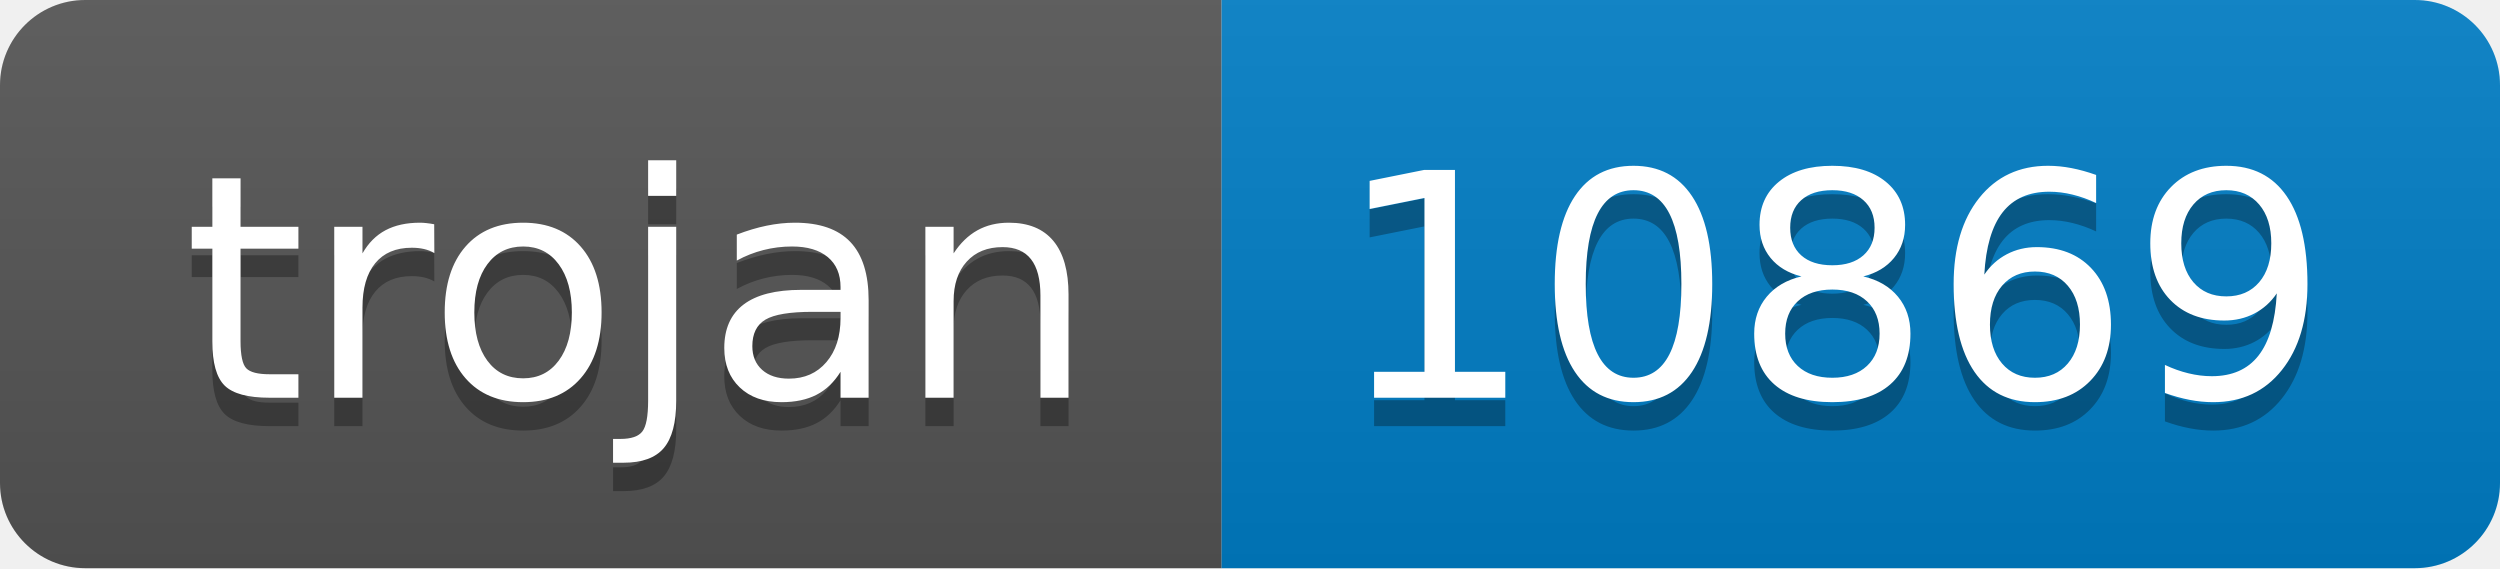
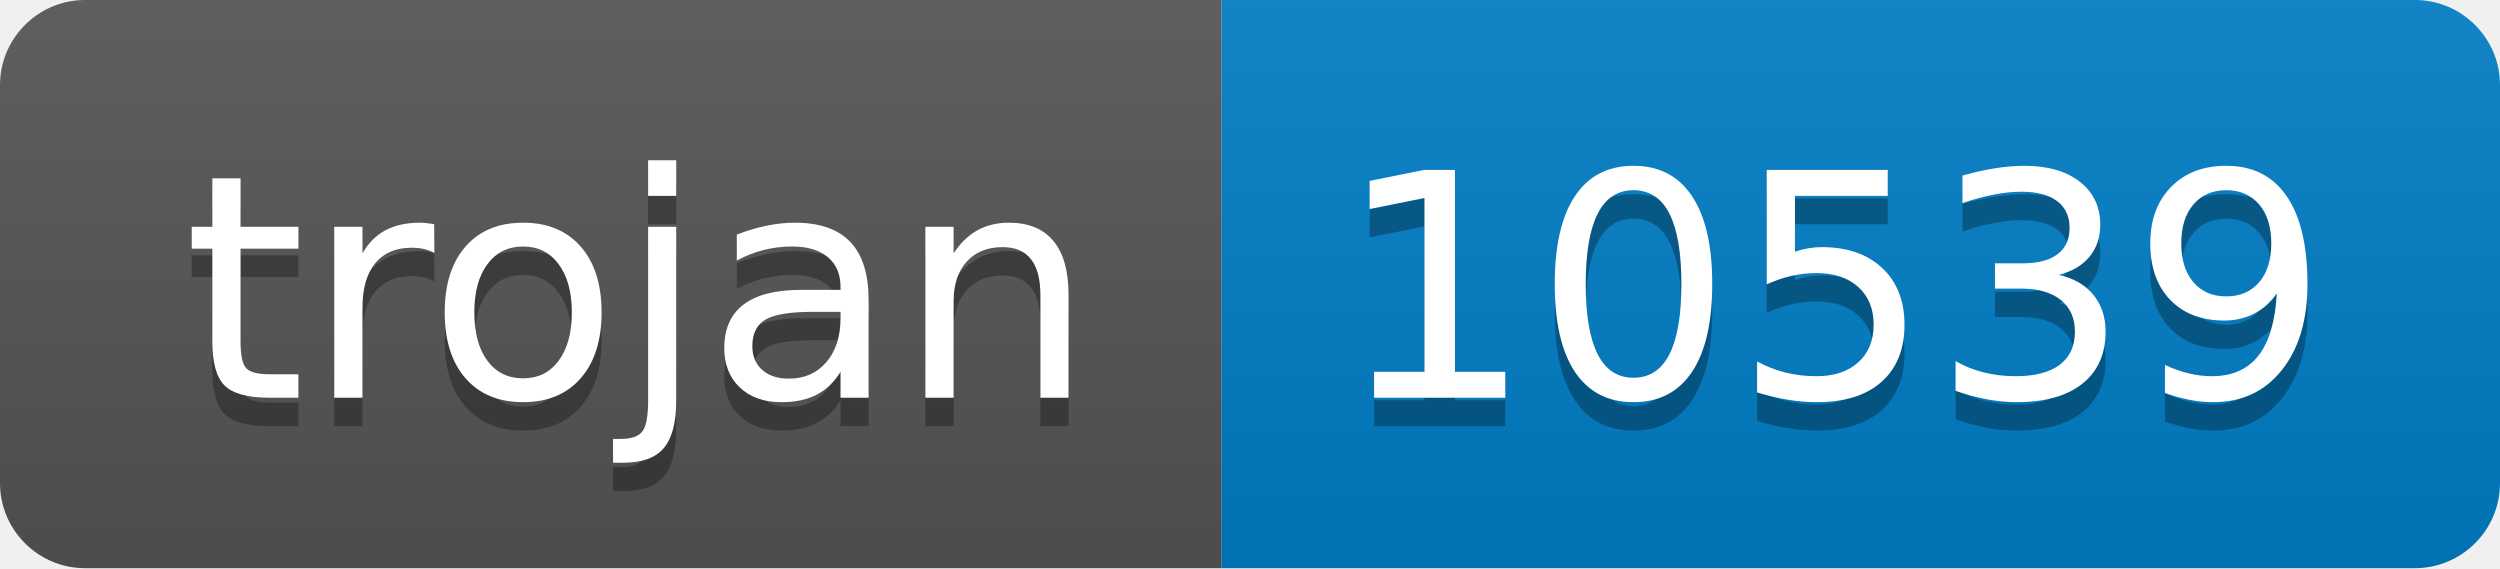
- <svg xmlns="http://www.w3.org/2000/svg" width="88" height="20" role="img" aria-label="trojan: 10869">
+ <svg xmlns="http://www.w3.org/2000/svg" width="88" height="20" role="img" aria-label="trojan: 10539">
  <linearGradient id="s" x2="0" y2="100%">
    <stop offset="0" stop-color="#bbb" stop-opacity=".1" />
    <stop offset="1" stop-opacity=".1" />
  </linearGradient>
  <clipPath id="r">
    <rect width="88" height="20" rx="3" fill="#fff" />
  </clipPath>
  <g clip-path="url(#r)">
    <rect width="43" height="20" fill="#555" />
    <rect x="43" width="45" height="20" fill="#007ec6" />
    <rect width="88" height="20" fill="url(#s)" />
  </g>
  <g fill="#fff" text-anchor="middle" font-family="Verdana,Geneva,DejaVu Sans,sans-serif" text-rendering="geometricPrecision" font-size="110">
    <text aria-hidden="true" x="225" y="150" fill="#010101" fill-opacity=".3" transform="scale(.1)" textLength="330">trojan</text>
    <text x="225" y="140" transform="scale(.1)" fill="#fff" textLength="330">trojan</text>
-     <text aria-hidden="true" x="645" y="150" fill="#010101" fill-opacity=".3" transform="scale(.1)" textLength="350">10869</text>
-     <text x="645" y="140" transform="scale(.1)" fill="#fff" textLength="350">10869</text>
+     <text aria-hidden="true" x="645" y="150" fill="#010101" fill-opacity=".3" transform="scale(.1)" textLength="350">10539</text>
+     <text x="645" y="140" transform="scale(.1)" fill="#fff" textLength="350">10539</text>
  </g>
</svg>
